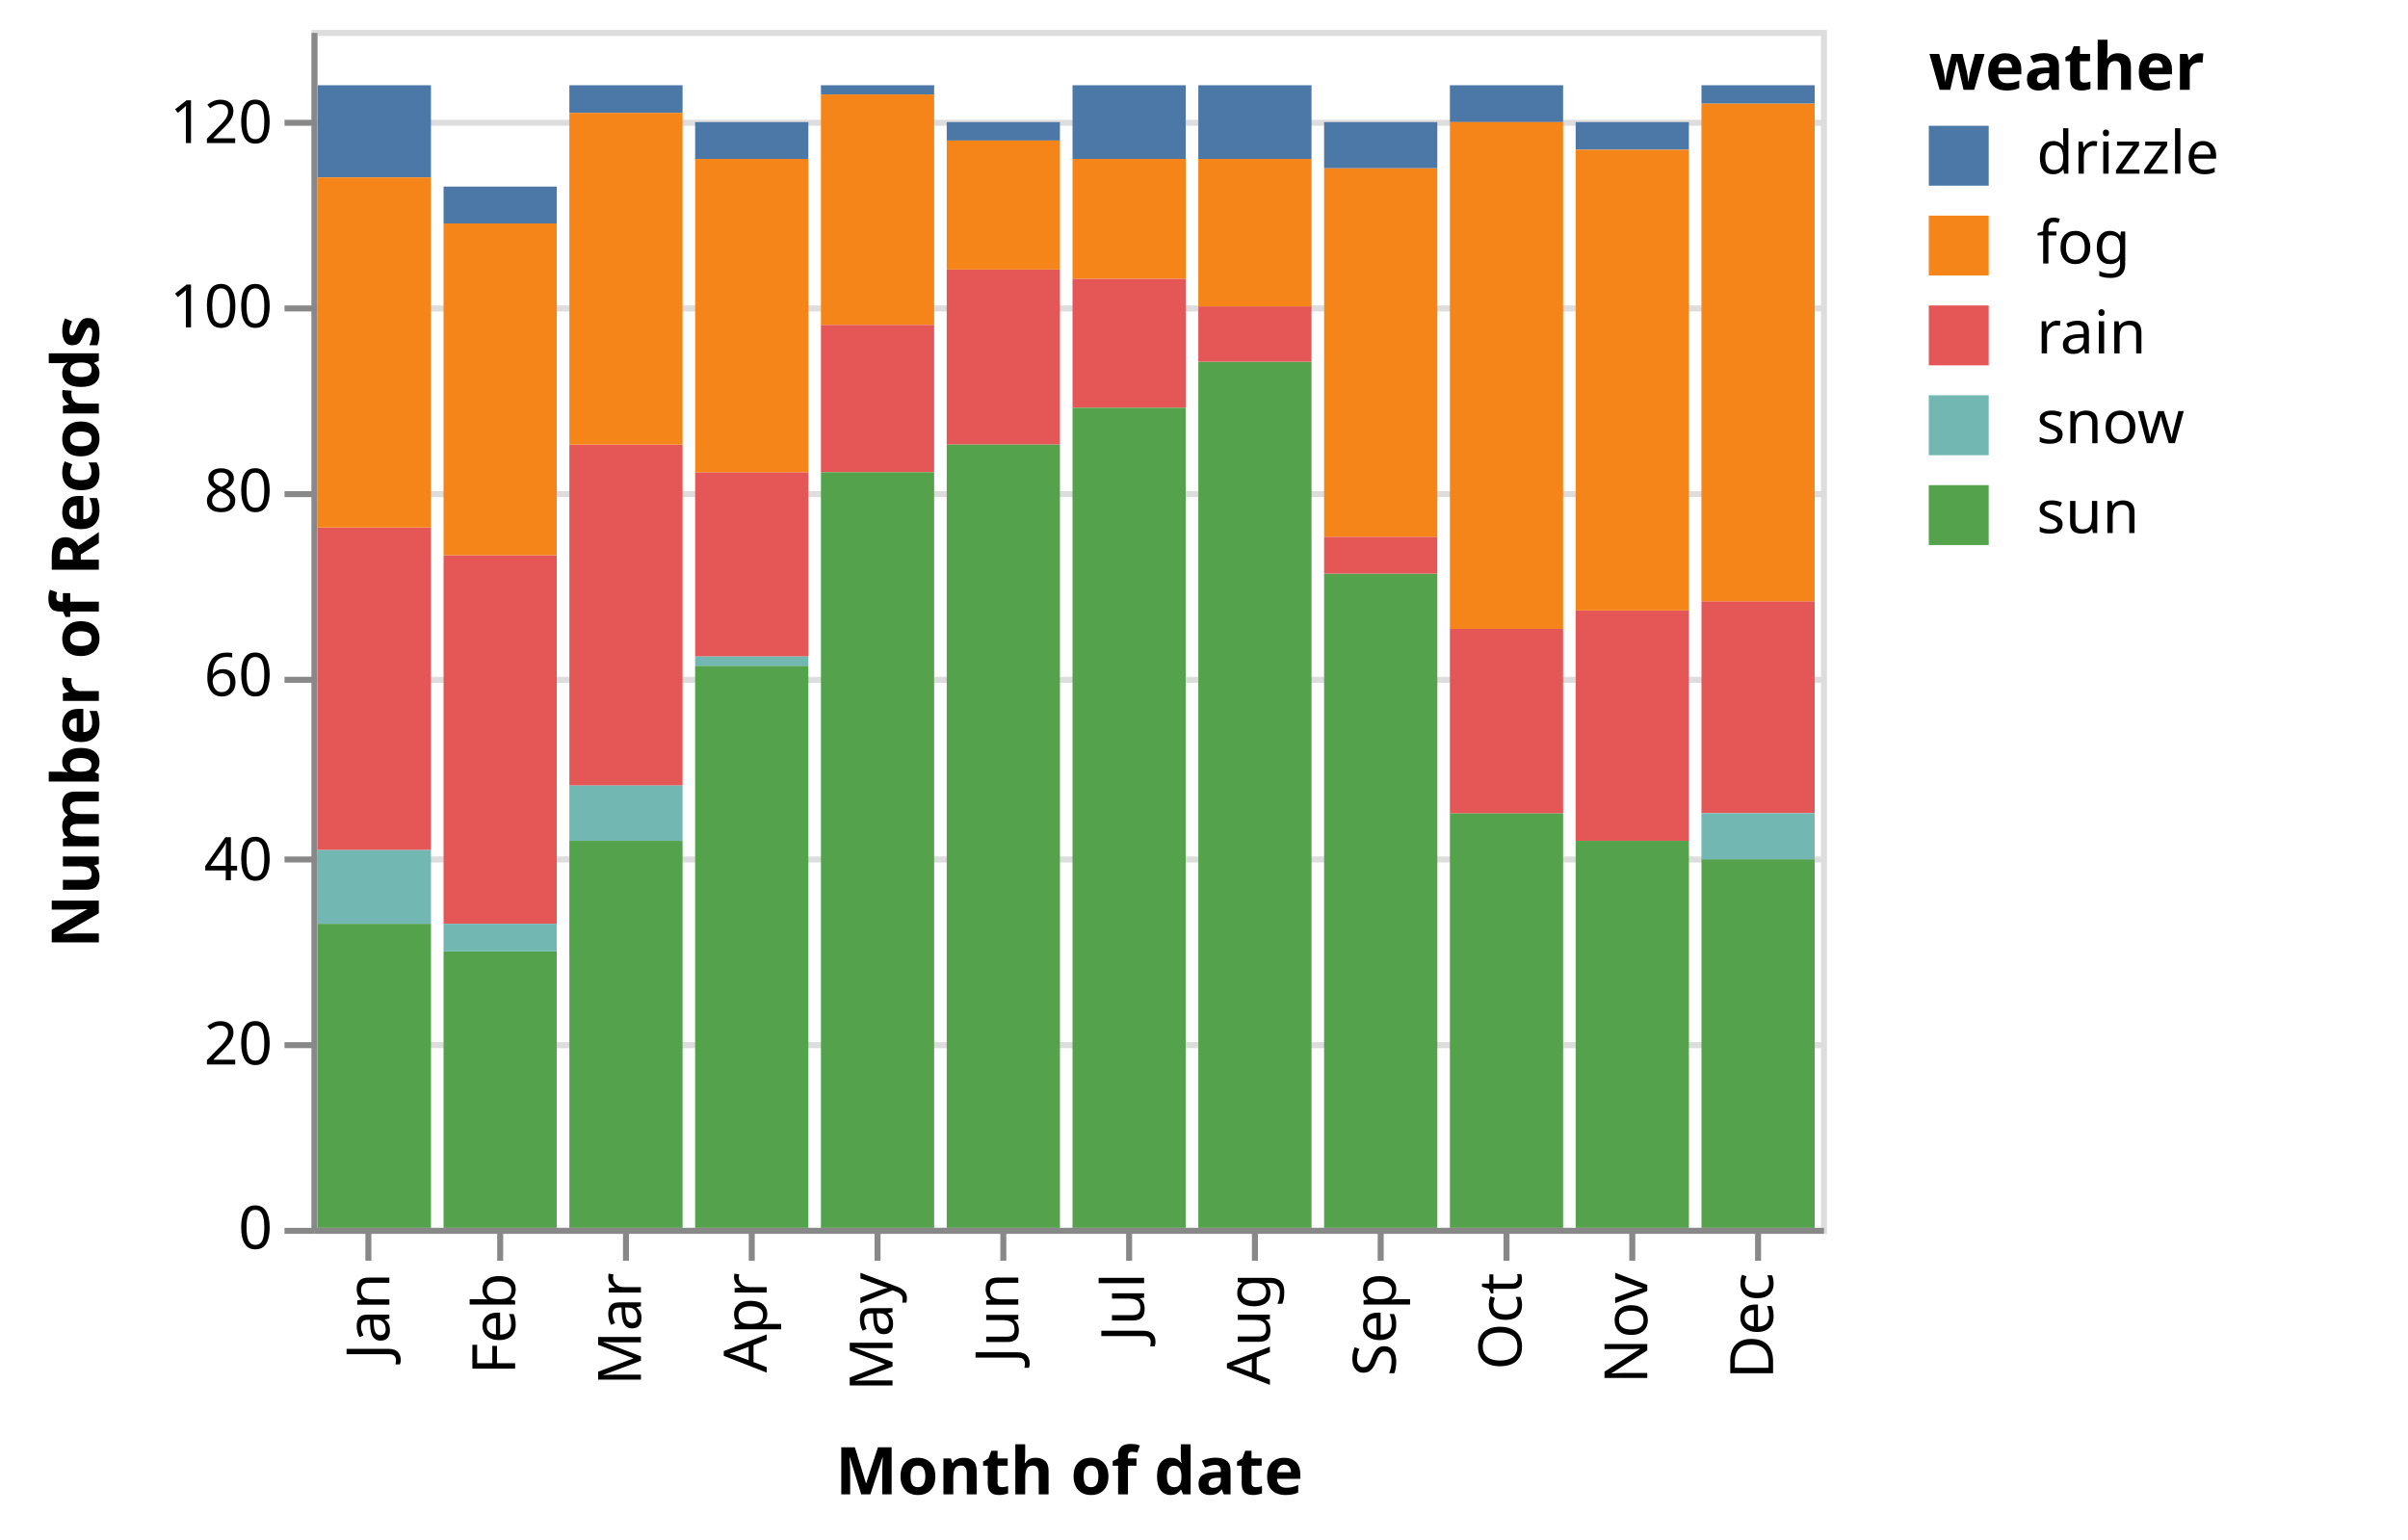
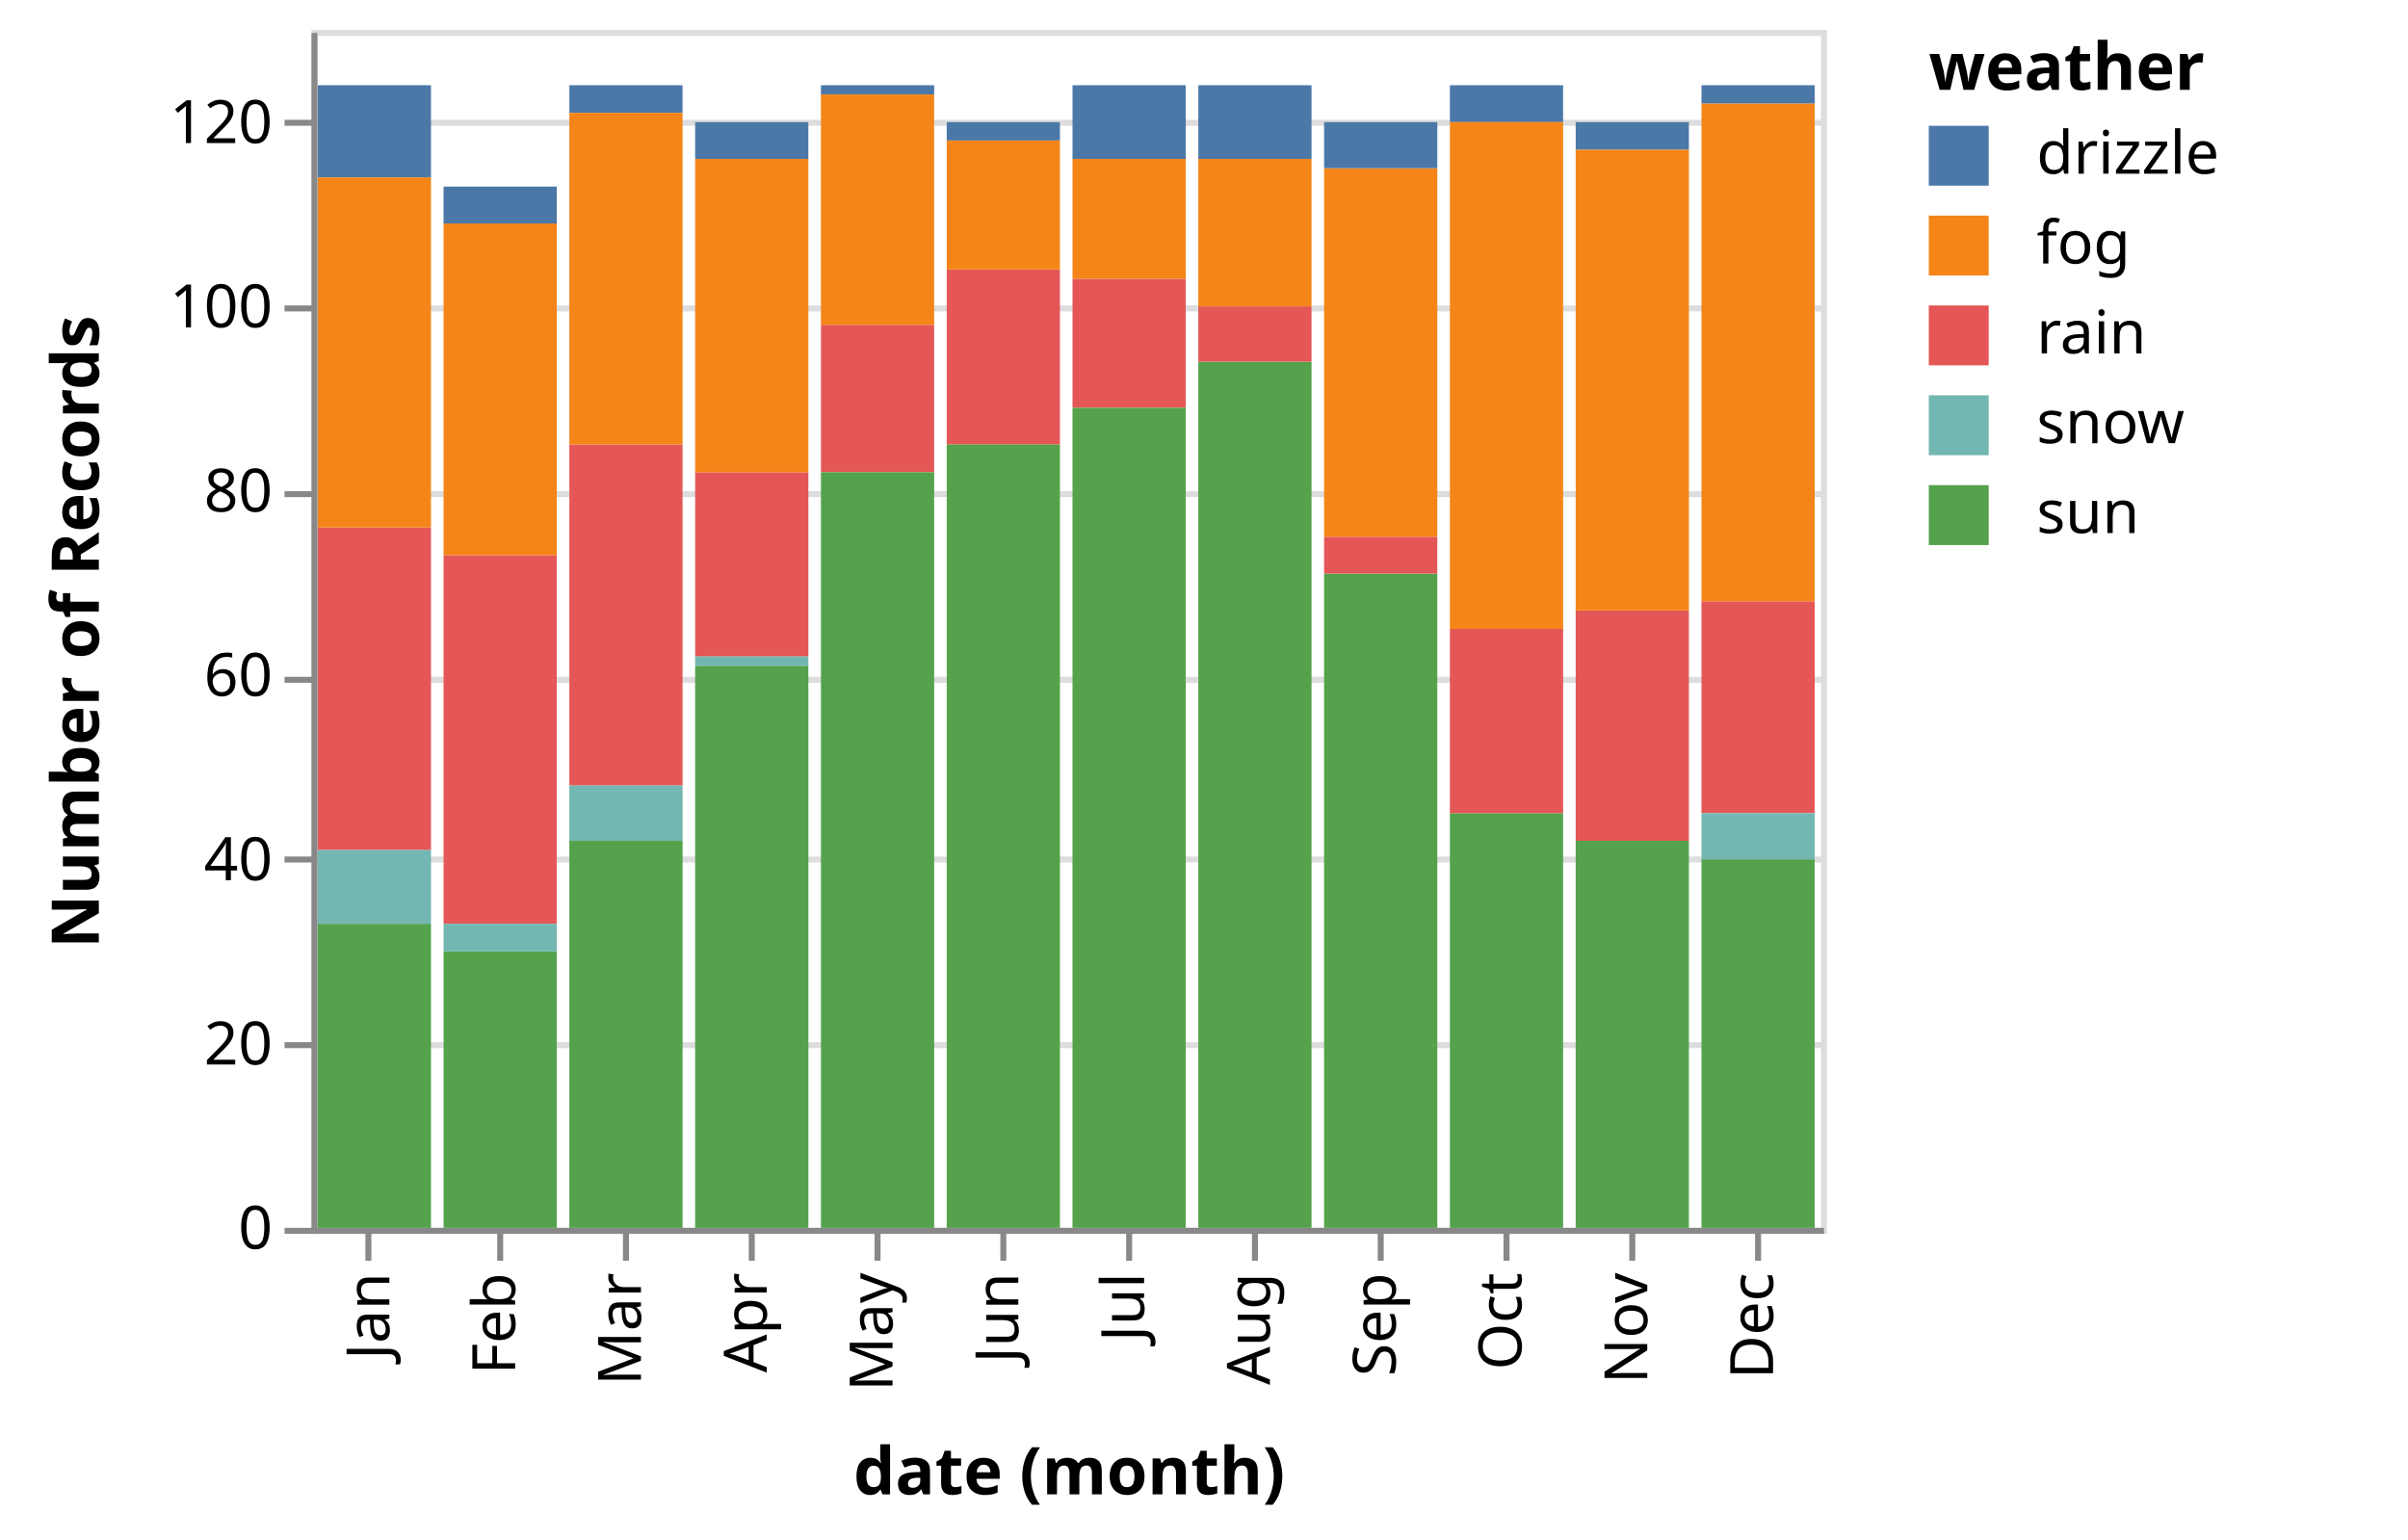
<svg xmlns="http://www.w3.org/2000/svg" class="marks" width="402" height="257" viewBox="0 0 402 257" version="1.1">
  <g transform="translate(52,5)">
    <g class="mark-group role-frame root">
      <g transform="translate(0,0)">
        <path class="background" d="M0.5,0.5h252v200h-252Z" style="fill: transparent; stroke: #ddd;" />
        <g>
          <g class="mark-group role-axis">
            <g transform="translate(0.5,0.5)">
              <path class="background" d="M0,0h0v0h0Z" style="pointer-events: none; fill: none;" />
              <g>
                <g class="mark-rule role-axis-grid" style="pointer-events: none;">
                  <line transform="translate(0,200)" x2="252" y2="0" style="fill: none; stroke: #ddd; stroke-width: 1; stroke-dasharray: ; opacity: 1;" />
                  <line transform="translate(0,169)" x2="252" y2="0" style="fill: none; stroke: #ddd; stroke-width: 1; stroke-dasharray: ; opacity: 1;" />
                  <line transform="translate(0,138)" x2="252" y2="0" style="fill: none; stroke: #ddd; stroke-width: 1; stroke-dasharray: ; opacity: 1;" />
                  <line transform="translate(0,108)" x2="252" y2="0" style="fill: none; stroke: #ddd; stroke-width: 1; stroke-dasharray: ; opacity: 1;" />
                  <line transform="translate(0,77)" x2="252" y2="0" style="fill: none; stroke: #ddd; stroke-width: 1; stroke-dasharray: ; opacity: 1;" />
                  <line transform="translate(0,46)" x2="252" y2="0" style="fill: none; stroke: #ddd; stroke-width: 1; stroke-dasharray: ; opacity: 1;" />
                  <line transform="translate(0,15)" x2="252" y2="0" style="fill: none; stroke: #ddd; stroke-width: 1; stroke-dasharray: ; opacity: 1;" />
                </g>
              </g>
            </g>
          </g>
          <g class="mark-rect role-mark marks">
            <path d="M1.05,9.231h18.9v15.385h-18.9Z" style="fill: #4c78a8;" />
            <path d="M1.05,83.077h18.9v53.846h-18.9Z" style="fill: #e45756;" />
            <path d="M1.05,149.231h18.9v50.769h-18.9Z" style="fill: #54a24b;" />
            <path d="M1.05,136.923h18.9v12.308h-18.9Z" style="fill: #72b7b2;" />
            <path d="M22.05,87.692h18.9v61.538h-18.9Z" style="fill: #e45756;" />
            <path d="M22.05,153.846h18.9v46.154h-18.9Z" style="fill: #54a24b;" />
            <path d="M22.05,26.154h18.9v6.154h-18.9Z" style="fill: #4c78a8;" />
            <path d="M22.05,149.231h18.9v4.615h-18.9Z" style="fill: #72b7b2;" />
            <path d="M43.05,135.385h18.9v64.615h-18.9Z" style="fill: #54a24b;" />
            <path d="M43.05,69.231h18.9v56.923h-18.9Z" style="fill: #e45756;" />
            <path d="M43.05,126.154h18.9v9.231h-18.9Z" style="fill: #72b7b2;" />
            <path d="M43.05,9.231h18.9v4.615h-18.9Z" style="fill: #4c78a8;" />
            <path d="M64.05,73.846h18.9v30.769h-18.9Z" style="fill: #e45756;" />
            <path d="M64.05,106.154h18.9v93.846h-18.9Z" style="fill: #54a24b;" />
            <path d="M64.05,104.615h18.9v1.538h-18.9Z" style="fill: #72b7b2;" />
            <path d="M64.05,15.385h18.9v6.154h-18.9Z" style="fill: #4c78a8;" />
            <path d="M85.05,49.231h18.9v24.615h-18.9Z" style="fill: #e45756;" />
            <path d="M85.05,73.846h18.9v126.154h-18.9Z" style="fill: #54a24b;" />
            <path d="M85.05,9.231h18.9v1.538h-18.9Z" style="fill: #4c78a8;" />
            <path d="M106.05,40h18.9v29.231h-18.9Z" style="fill: #e45756;" />
            <path d="M106.05,69.231h18.9v130.769h-18.9Z" style="fill: #54a24b;" />
            <path d="M106.05,15.385h18.9v3.077h-18.9Z" style="fill: #4c78a8;" />
            <path d="M127.05,41.538h18.9v21.538h-18.9Z" style="fill: #e45756;" />
            <path d="M127.05,63.077h18.9v136.923h-18.9Z" style="fill: #54a24b;" />
            <path d="M127.05,9.231h18.9v12.308h-18.9Z" style="fill: #4c78a8;" />
            <path d="M127.05,21.538h18.9v20h-18.9Z" style="fill: #f58518;" />
            <path d="M148.05,9.231h18.9v12.308h-18.9Z" style="fill: #4c78a8;" />
            <path d="M148.05,55.385h18.9v144.615h-18.9Z" style="fill: #54a24b;" />
            <path d="M148.05,46.154h18.9v9.231h-18.9Z" style="fill: #e45756;" />
            <path d="M169.05,90.769h18.9v109.231h-18.9Z" style="fill: #54a24b;" />
            <path d="M169.05,84.615h18.9v6.154h-18.9Z" style="fill: #e45756;" />
            <path d="M169.05,23.077h18.9v61.538h-18.9Z" style="fill: #f58518;" />
            <path d="M169.05,15.385h18.9v7.692h-18.9Z" style="fill: #4c78a8;" />
            <path d="M190.05,130.769h18.9v69.231h-18.9Z" style="fill: #54a24b;" />
            <path d="M190.05,9.231h18.9v6.154h-18.9Z" style="fill: #4c78a8;" />
            <path d="M190.05,100h18.9v30.769h-18.9Z" style="fill: #e45756;" />
            <path d="M211.05,96.923h18.9v38.462h-18.9Z" style="fill: #e45756;" />
            <path d="M211.05,135.385h18.9v64.615h-18.9Z" style="fill: #54a24b;" />
            <path d="M211.05,15.385h18.9v4.615h-18.9Z" style="fill: #4c78a8;" />
            <path d="M211.05,20h18.9v76.923h-18.9Z" style="fill: #f58518;" />
            <path d="M232.05,95.385h18.9v35.385h-18.9Z" style="fill: #e45756;" />
            <path d="M232.05,138.462h18.9v61.538h-18.9Z" style="fill: #54a24b;" />
            <path d="M232.05,130.769h18.9v7.692h-18.9Z" style="fill: #72b7b2;" />
            <path d="M232.05,9.231h18.9v3.077h-18.9Z" style="fill: #4c78a8;" />
            <path d="M43.05,13.846h18.9v55.385h-18.9Z" style="fill: #f58518;" />
            <path d="M64.05,21.538h18.9v52.308h-18.9Z" style="fill: #f58518;" />
            <path d="M85.05,10.769h18.9v38.462h-18.9Z" style="fill: #f58518;" />
            <path d="M106.05,18.462h18.9v21.538h-18.9Z" style="fill: #f58518;" />
            <path d="M148.05,21.538h18.9v24.615h-18.9Z" style="fill: #f58518;" />
            <path d="M190.05,15.385h18.9v84.615h-18.9Z" style="fill: #f58518;" />
            <path d="M232.05,12.308h18.9v83.077h-18.9Z" style="fill: #f58518;" />
            <path d="M1.05,24.615h18.9v58.462h-18.9Z" style="fill: #f58518;" />
            <path d="M22.05,32.308h18.9v55.385h-18.9Z" style="fill: #f58518;" />
          </g>
          <g class="mark-group role-legend">
            <g transform="translate(270,0)">
              <path class="background" d="M0,0h75v86h-75Z" style="pointer-events: none; fill: none;" />
              <g>
                <g class="mark-group role-legend-entry">
                  <g transform="translate(0,16)">
                    <path class="background" d="M0,0h0v0h0Z" style="pointer-events: none; fill: none;" />
                    <g>
                      <g class="mark-symbol role-legend-symbol" style="pointer-events: none;">
                        <path transform="translate(5,5)" d="M-5,-5h10v10h-10Z" style="fill: #4c78a8; stroke-width: 1.5; opacity: 1;" />
                        <path transform="translate(5,20)" d="M-5,-5h10v10h-10Z" style="fill: #f58518; stroke-width: 1.5; opacity: 1;" />
                        <path transform="translate(5,35)" d="M-5,-5h10v10h-10Z" style="fill: #e45756; stroke-width: 1.5; opacity: 1;" />
                        <path transform="translate(5,50)" d="M-5,-5h10v10h-10Z" style="fill: #72b7b2; stroke-width: 1.5; opacity: 1;" />
                        <path transform="translate(5,65)" d="M-5,-5h10v10h-10Z" style="fill: #54a24b; stroke-width: 1.5; opacity: 1;" />
                      </g>
                      <g class="mark-text role-legend-label" style="pointer-events: none;">
                        <text text-anchor="start" transform="translate(18,8)" style="font: 10px sans-serif; fill: #000; opacity: 1;">drizzle</text>
                        <text text-anchor="start" transform="translate(18,23)" style="font: 10px sans-serif; fill: #000; opacity: 1;">fog</text>
                        <text text-anchor="start" transform="translate(18,38)" style="font: 10px sans-serif; fill: #000; opacity: 1;">rain</text>
                        <text text-anchor="start" transform="translate(18,53)" style="font: 10px sans-serif; fill: #000; opacity: 1;">snow</text>
                        <text text-anchor="start" transform="translate(18,68)" style="font: 10px sans-serif; fill: #000; opacity: 1;">sun</text>
                      </g>
                    </g>
                  </g>
                </g>
                <g class="mark-text role-legend-title" style="pointer-events: none;">
                  <text text-anchor="start" transform="translate(0,10)" style="font: bold 11px sans-serif; fill: #000; opacity: 1;">weather</text>
                </g>
              </g>
            </g>
          </g>
          <g class="mark-group role-axis">
            <g transform="translate(0.5,200.5)">
              <path class="background" d="M0,0h0v0h0Z" style="pointer-events: none; fill: none;" />
              <g>
                <g class="mark-rule role-axis-tick" style="pointer-events: none;">
                  <line transform="translate(9,0)" x2="0" y2="5" style="fill: none; stroke: #888; stroke-width: 1; opacity: 1;" />
                  <line transform="translate(31,0)" x2="0" y2="5" style="fill: none; stroke: #888; stroke-width: 1; opacity: 1;" />
                  <line transform="translate(52,0)" x2="0" y2="5" style="fill: none; stroke: #888; stroke-width: 1; opacity: 1;" />
                  <line transform="translate(73,0)" x2="0" y2="5" style="fill: none; stroke: #888; stroke-width: 1; opacity: 1;" />
                  <line transform="translate(94,0)" x2="0" y2="5" style="fill: none; stroke: #888; stroke-width: 1; opacity: 1;" />
                  <line transform="translate(115,0)" x2="0" y2="5" style="fill: none; stroke: #888; stroke-width: 1; opacity: 1;" />
                  <line transform="translate(136,0)" x2="0" y2="5" style="fill: none; stroke: #888; stroke-width: 1; opacity: 1;" />
                  <line transform="translate(157,0)" x2="0" y2="5" style="fill: none; stroke: #888; stroke-width: 1; opacity: 1;" />
                  <line transform="translate(178,0)" x2="0" y2="5" style="fill: none; stroke: #888; stroke-width: 1; opacity: 1;" />
                  <line transform="translate(199,0)" x2="0" y2="5" style="fill: none; stroke: #888; stroke-width: 1; opacity: 1;" />
                  <line transform="translate(220,0)" x2="0" y2="5" style="fill: none; stroke: #888; stroke-width: 1; opacity: 1;" />
                  <line transform="translate(241,0)" x2="0" y2="5" style="fill: none; stroke: #888; stroke-width: 1; opacity: 1;" />
                </g>
                <g class="mark-text role-axis-label" style="pointer-events: none;">
                  <text text-anchor="end" transform="translate(9.5,7) rotate(270) translate(0,3)" style="font: 10px sans-serif; fill: #000; opacity: 1;">Jan</text>
                  <text text-anchor="end" transform="translate(30.5,7) rotate(270) translate(0,3)" style="font: 10px sans-serif; fill: #000; opacity: 1;">Feb</text>
                  <text text-anchor="end" transform="translate(51.5,7) rotate(270) translate(0,3)" style="font: 10px sans-serif; fill: #000; opacity: 1;">Mar</text>
                  <text text-anchor="end" transform="translate(72.5,7) rotate(270) translate(0,3)" style="font: 10px sans-serif; fill: #000; opacity: 1;">Apr</text>
                  <text text-anchor="end" transform="translate(93.5,7) rotate(270) translate(0,3)" style="font: 10px sans-serif; fill: #000; opacity: 1;">May</text>
                  <text text-anchor="end" transform="translate(114.5,7) rotate(270) translate(0,3)" style="font: 10px sans-serif; fill: #000; opacity: 1;">Jun</text>
                  <text text-anchor="end" transform="translate(135.5,7) rotate(270) translate(0,3)" style="font: 10px sans-serif; fill: #000; opacity: 1;">Jul</text>
                  <text text-anchor="end" transform="translate(156.5,7) rotate(270) translate(0,3)" style="font: 10px sans-serif; fill: #000; opacity: 1;">Aug</text>
                  <text text-anchor="end" transform="translate(177.5,7) rotate(270) translate(0,3)" style="font: 10px sans-serif; fill: #000; opacity: 1;">Sep</text>
                  <text text-anchor="end" transform="translate(198.5,7) rotate(270) translate(0,3)" style="font: 10px sans-serif; fill: #000; opacity: 1;">Oct</text>
                  <text text-anchor="end" transform="translate(219.5,7) rotate(270) translate(0,3)" style="font: 10px sans-serif; fill: #000; opacity: 1;">Nov</text>
                  <text text-anchor="end" transform="translate(240.5,7) rotate(270) translate(0,3)" style="font: 10px sans-serif; fill: #000; opacity: 1;">Dec</text>
                </g>
                <g class="mark-rule role-axis-domain" style="pointer-events: none;">
                  <line transform="translate(0,0)" x2="252" y2="0" style="fill: none; stroke: #888; stroke-width: 1; opacity: 1;" />
                </g>
                <g class="mark-text role-axis-title" style="pointer-events: none;">
-                   <text text-anchor="middle" transform="translate(126,44)" style="font: bold 11px sans-serif; fill: #000; opacity: 1;">Month of date</text>
+                   <text text-anchor="middle" transform="translate(126,44)" style="font: bold 11px sans-serif; fill: #000; opacity: 1;">date (month)</text>
                </g>
              </g>
            </g>
          </g>
          <g class="mark-group role-axis">
            <g transform="translate(0.5,0.5)">
              <path class="background" d="M0,0h0v0h0Z" style="pointer-events: none; fill: none;" />
              <g>
                <g class="mark-rule role-axis-tick" style="pointer-events: none;">
                  <line transform="translate(0,200)" x2="-5" y2="0" style="fill: none; stroke: #888; stroke-width: 1; opacity: 1;" />
                  <line transform="translate(0,169)" x2="-5" y2="0" style="fill: none; stroke: #888; stroke-width: 1; opacity: 1;" />
                  <line transform="translate(0,138)" x2="-5" y2="0" style="fill: none; stroke: #888; stroke-width: 1; opacity: 1;" />
                  <line transform="translate(0,108)" x2="-5" y2="0" style="fill: none; stroke: #888; stroke-width: 1; opacity: 1;" />
                  <line transform="translate(0,77)" x2="-5" y2="0" style="fill: none; stroke: #888; stroke-width: 1; opacity: 1;" />
                  <line transform="translate(0,46)" x2="-5" y2="0" style="fill: none; stroke: #888; stroke-width: 1; opacity: 1;" />
                  <line transform="translate(0,15)" x2="-5" y2="0" style="fill: none; stroke: #888; stroke-width: 1; opacity: 1;" />
                </g>
                <g class="mark-text role-axis-label" style="pointer-events: none;">
                  <text text-anchor="end" transform="translate(-7,203)" style="font: 10px sans-serif; fill: #000; opacity: 1;">0</text>
                  <text text-anchor="end" transform="translate(-7,172.2308)" style="font: 10px sans-serif; fill: #000; opacity: 1;">20</text>
                  <text text-anchor="end" transform="translate(-7,141.4615)" style="font: 10px sans-serif; fill: #000; opacity: 1;">40</text>
                  <text text-anchor="end" transform="translate(-7,110.6923)" style="font: 10px sans-serif; fill: #000; opacity: 1;">60</text>
                  <text text-anchor="end" transform="translate(-7,79.92308)" style="font: 10px sans-serif; fill: #000; opacity: 1;">80</text>
                  <text text-anchor="end" transform="translate(-7,49.15385)" style="font: 10px sans-serif; fill: #000; opacity: 1;">100</text>
                  <text text-anchor="end" transform="translate(-7,18.38462)" style="font: 10px sans-serif; fill: #000; opacity: 1;">120</text>
                </g>
                <g class="mark-rule role-axis-domain" style="pointer-events: none;">
                  <line transform="translate(0,200)" x2="0" y2="-200" style="fill: none; stroke: #888; stroke-width: 1; opacity: 1;" />
                </g>
                <g class="mark-text role-axis-title" style="pointer-events: none;">
                  <text text-anchor="middle" transform="translate(-34,100) rotate(-90) translate(0,-2)" style="font: bold 11px sans-serif; fill: #000; opacity: 1;">Number of Records</text>
                </g>
              </g>
            </g>
          </g>
        </g>
      </g>
    </g>
  </g>
</svg>
